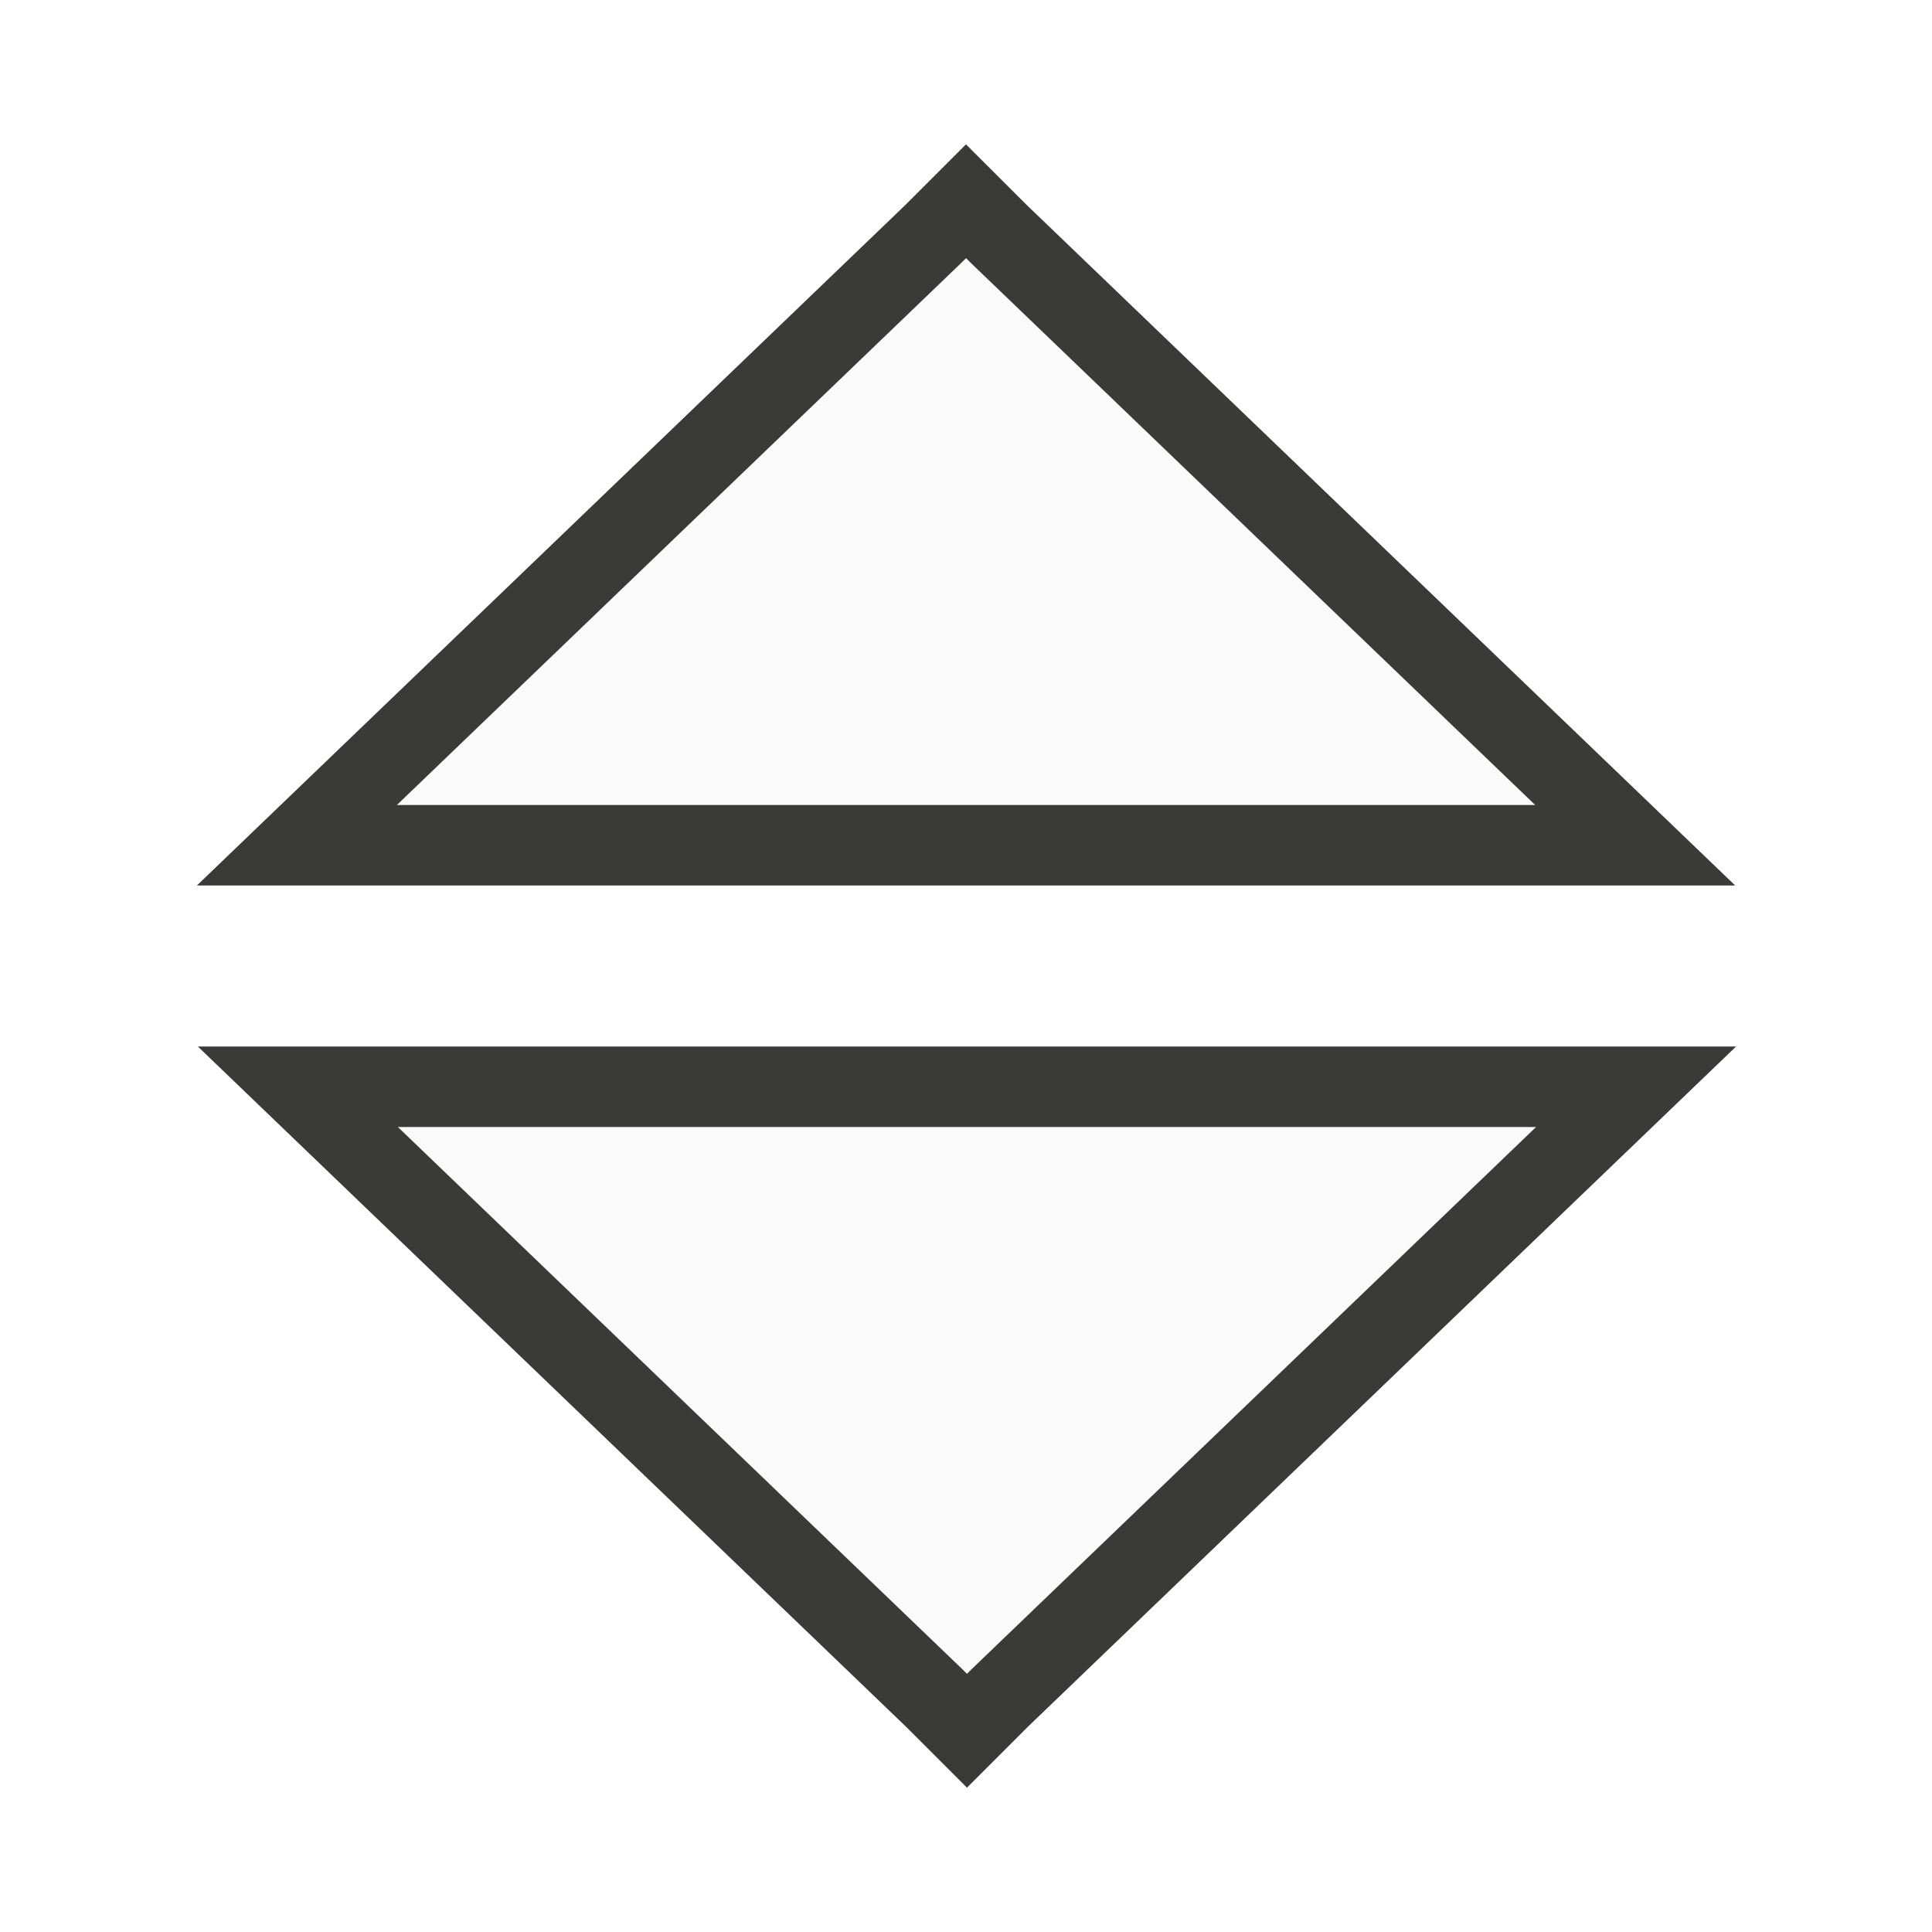
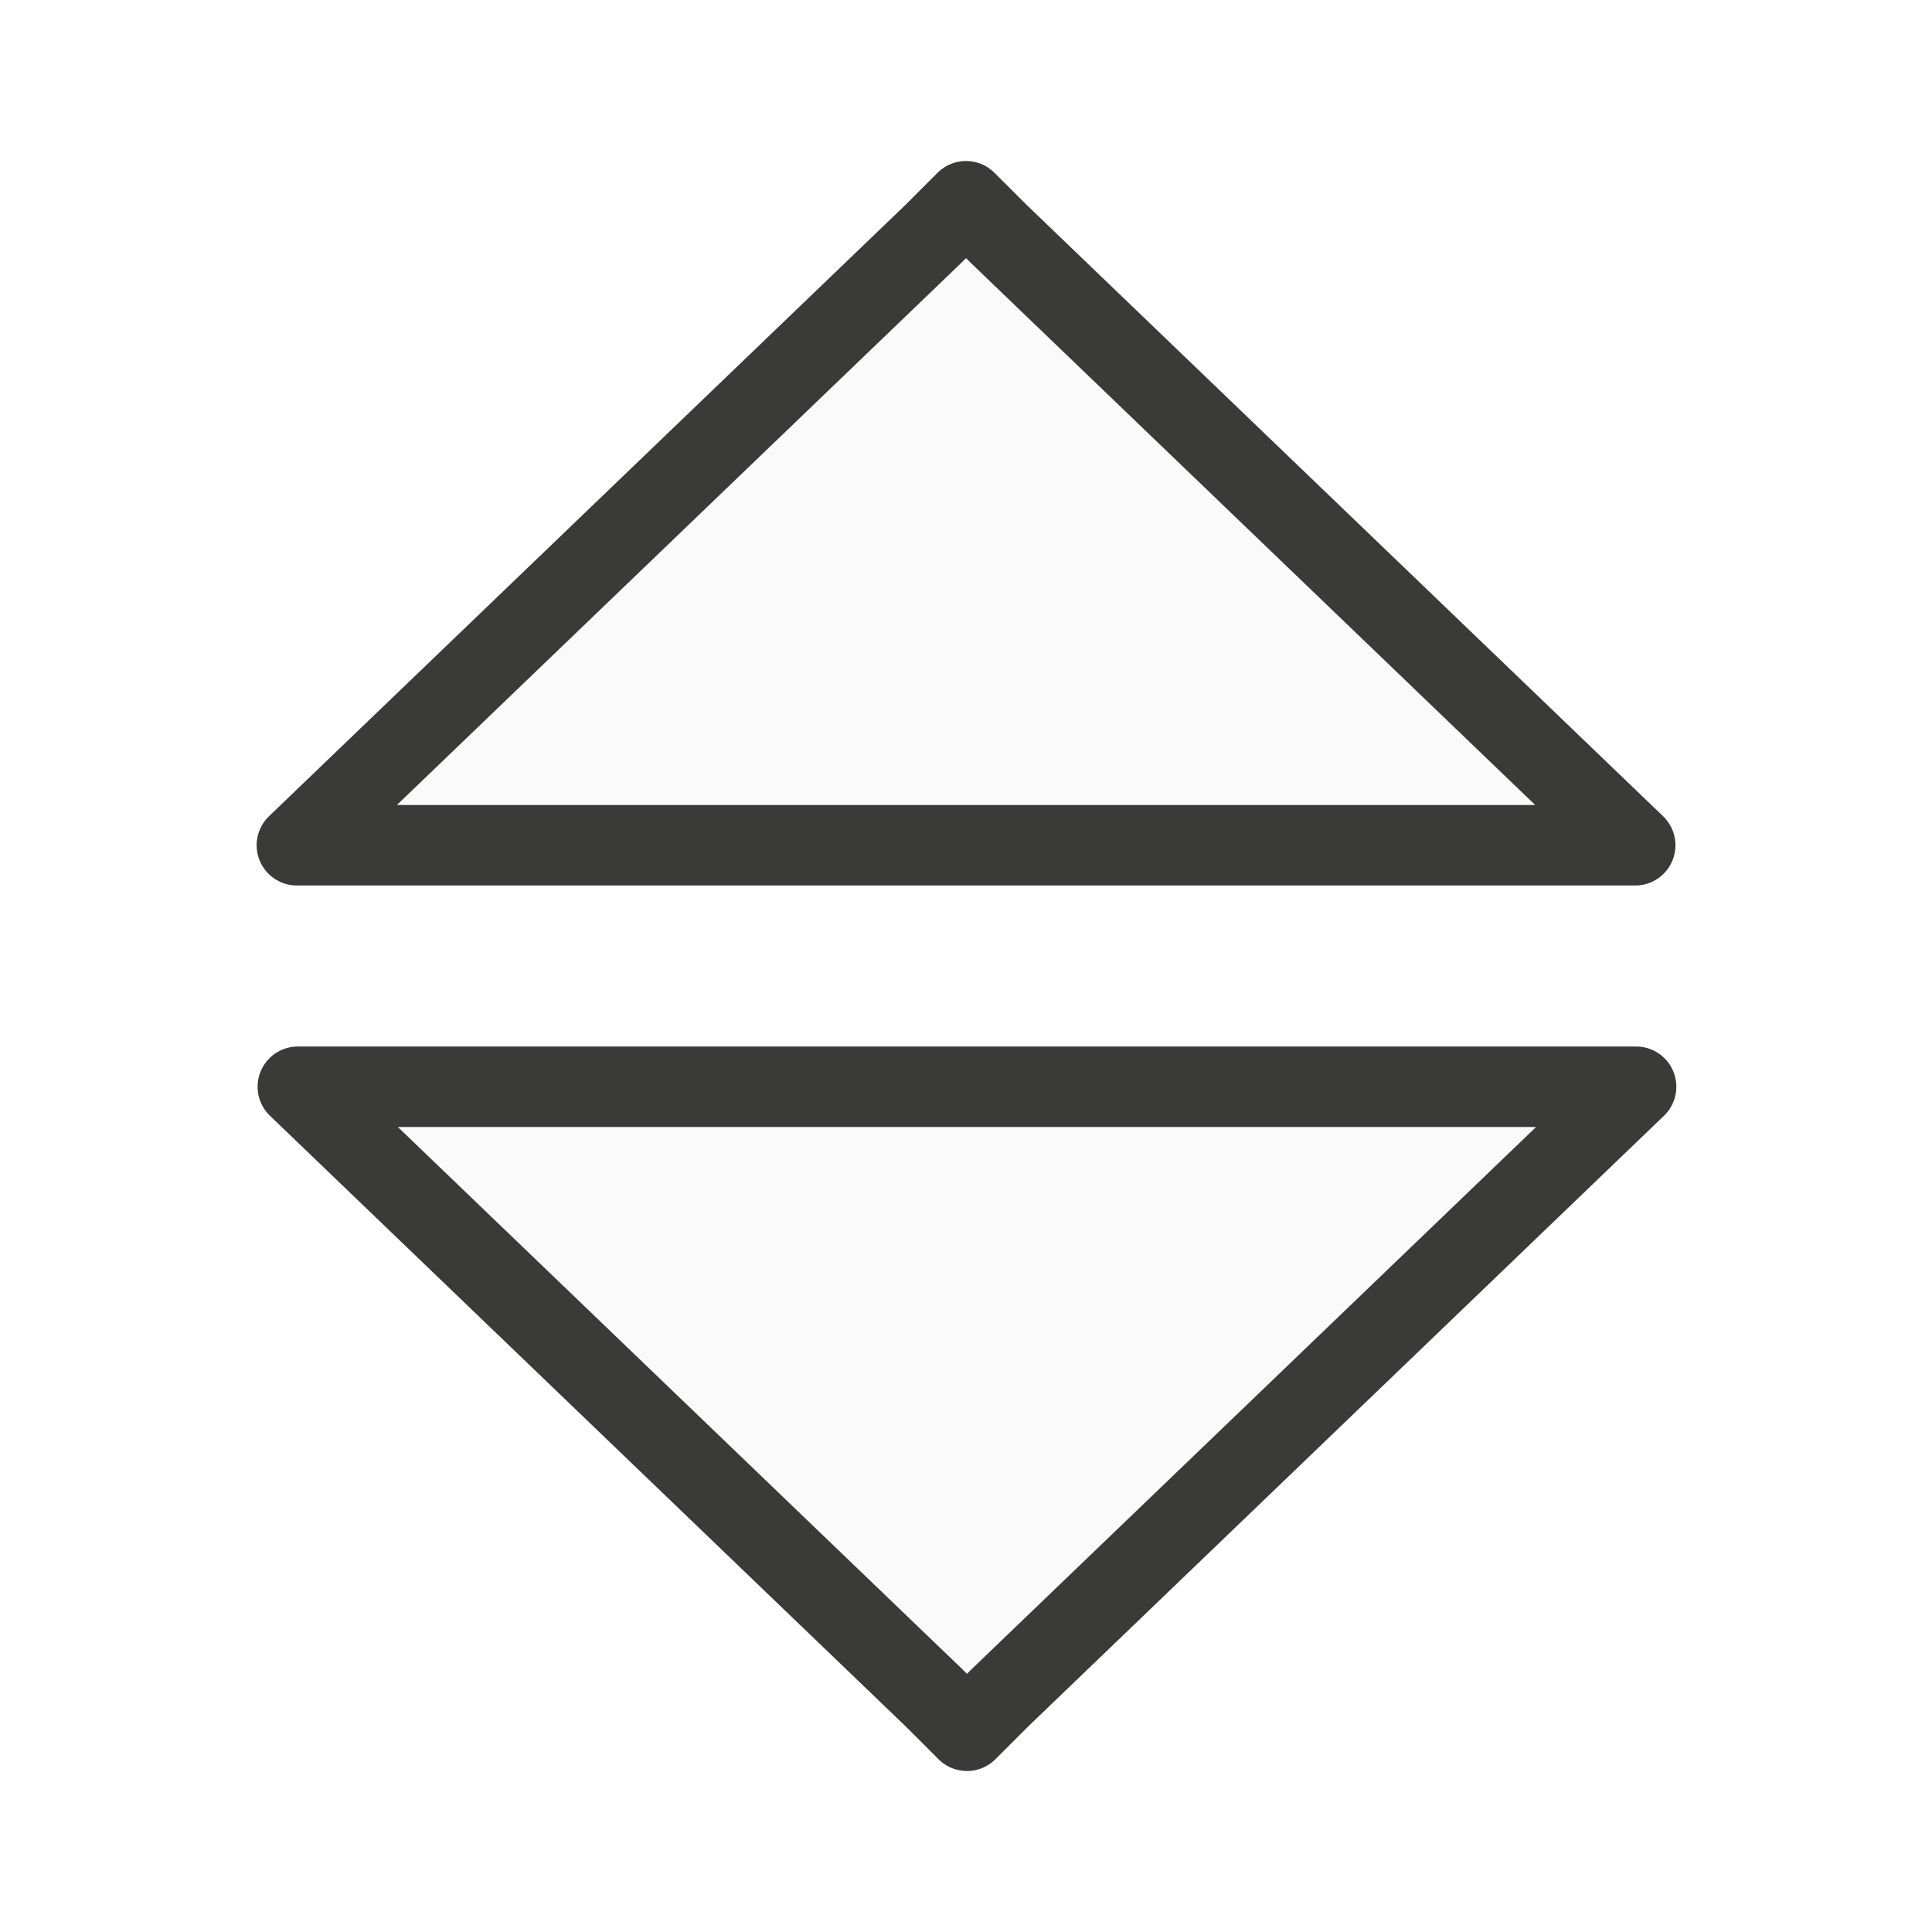
<svg xmlns="http://www.w3.org/2000/svg" viewBox="0 0 24 24">
-   <path class="icn icn--shape-color" d="m12 2.5-.408.408-7.904 7.592h16.625l-7.904-7.592zm-8.3 11 7.904 7.592.408.408.408-.408 7.904-7.592z" fill="#fafafa" stroke="#3a3a38" stroke-linecap="round" stroke-linejoin="miter" />
+   <path class="icn icn--shape-color" d="m12 2.5-.408.408-7.904 7.592h16.625l-7.904-7.592zm-8.3 11 7.904 7.592.408.408.408-.408 7.904-7.592z" fill="#fafafa" stroke="#3a3a38" stroke-linecap="round" stroke-linejoin="round" />
</svg>
